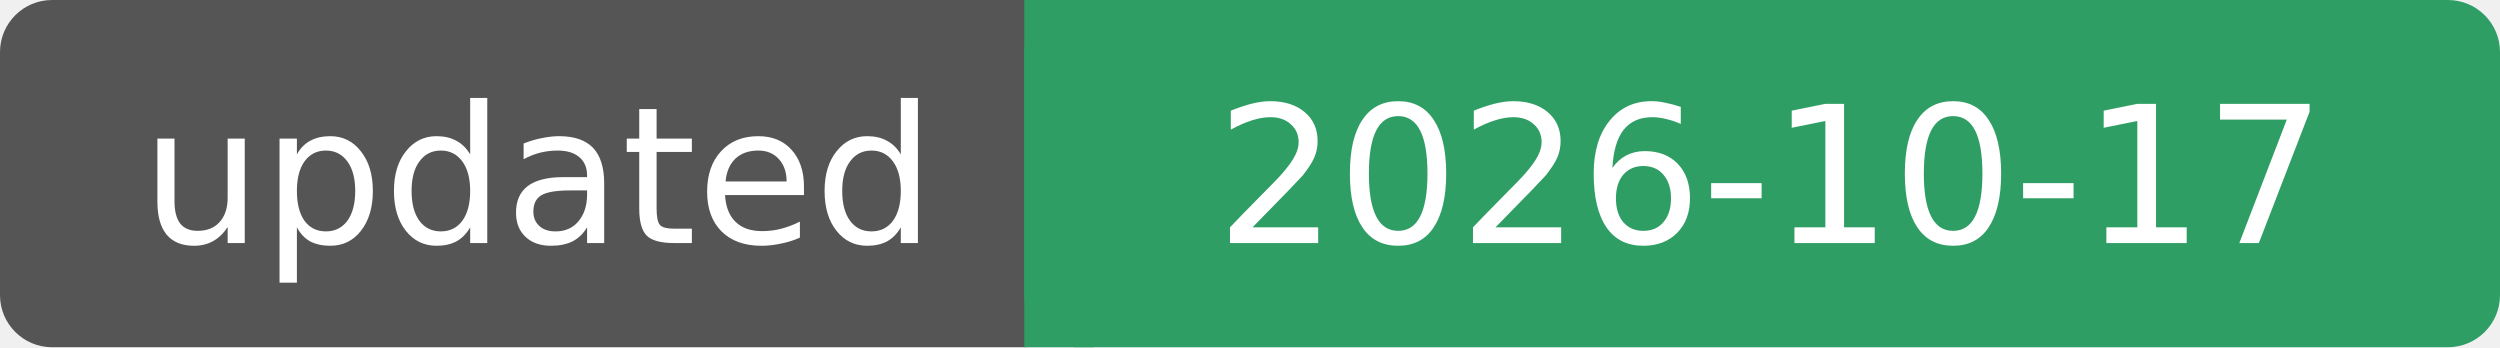
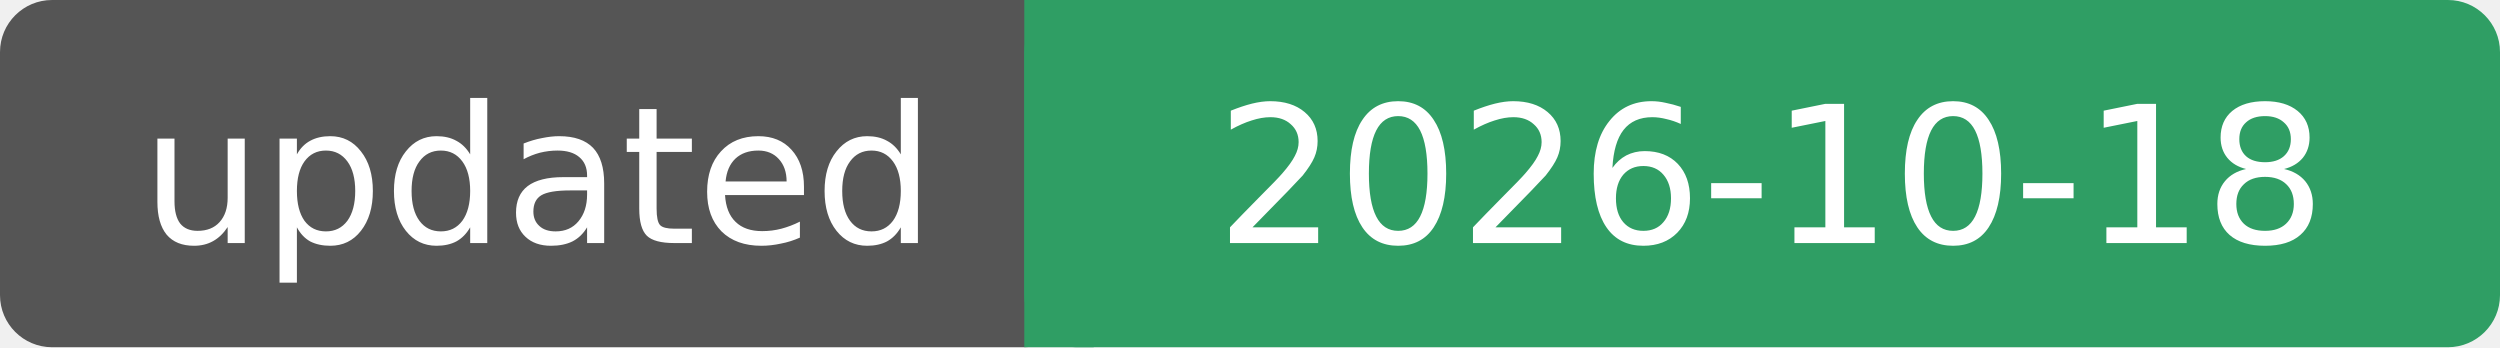
- <svg xmlns="http://www.w3.org/2000/svg" width="144" height="20" role="img" aria-label="updated: 2026-10-17">
+ <svg xmlns="http://www.w3.org/2000/svg" width="144" height="20" role="img" aria-label="updated: 2026-10-18">
  <rect width="62" height="20" rx="3" fill="#555" />
  <rect x="59" width="85" height="20" rx="3" fill="#2f9e64" />
  <rect x="59" width="4" height="20" fill="#2f9e64" />
  <g fill="#fff" font-family="Verdana, DejaVu Sans, sans-serif" font-size="11" text-anchor="middle">
    <text x="31" y="14">updated</text>
-     <text x="102" y="14">2026-10-17</text>
+     <text x="102" y="14">2026-10-18</text>
  </g>
</svg>
